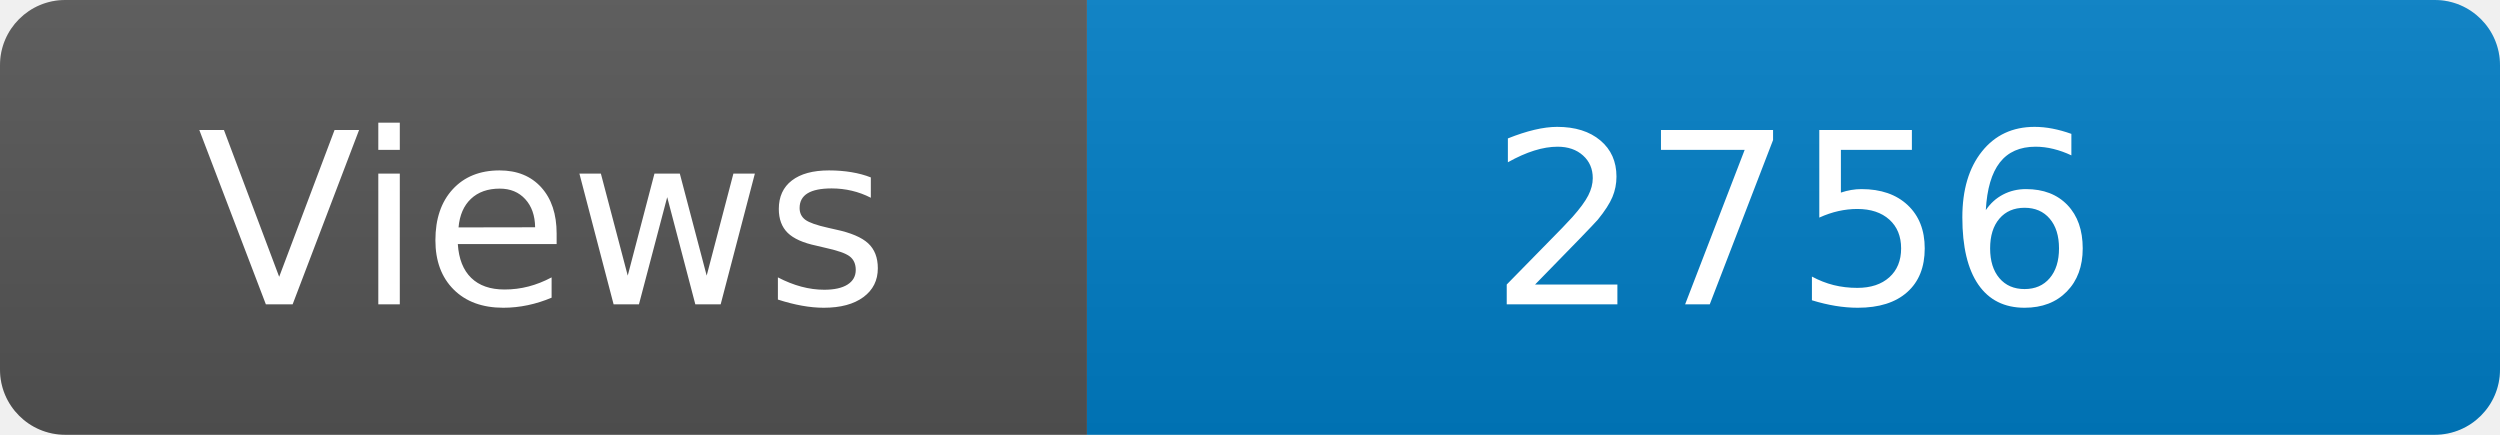
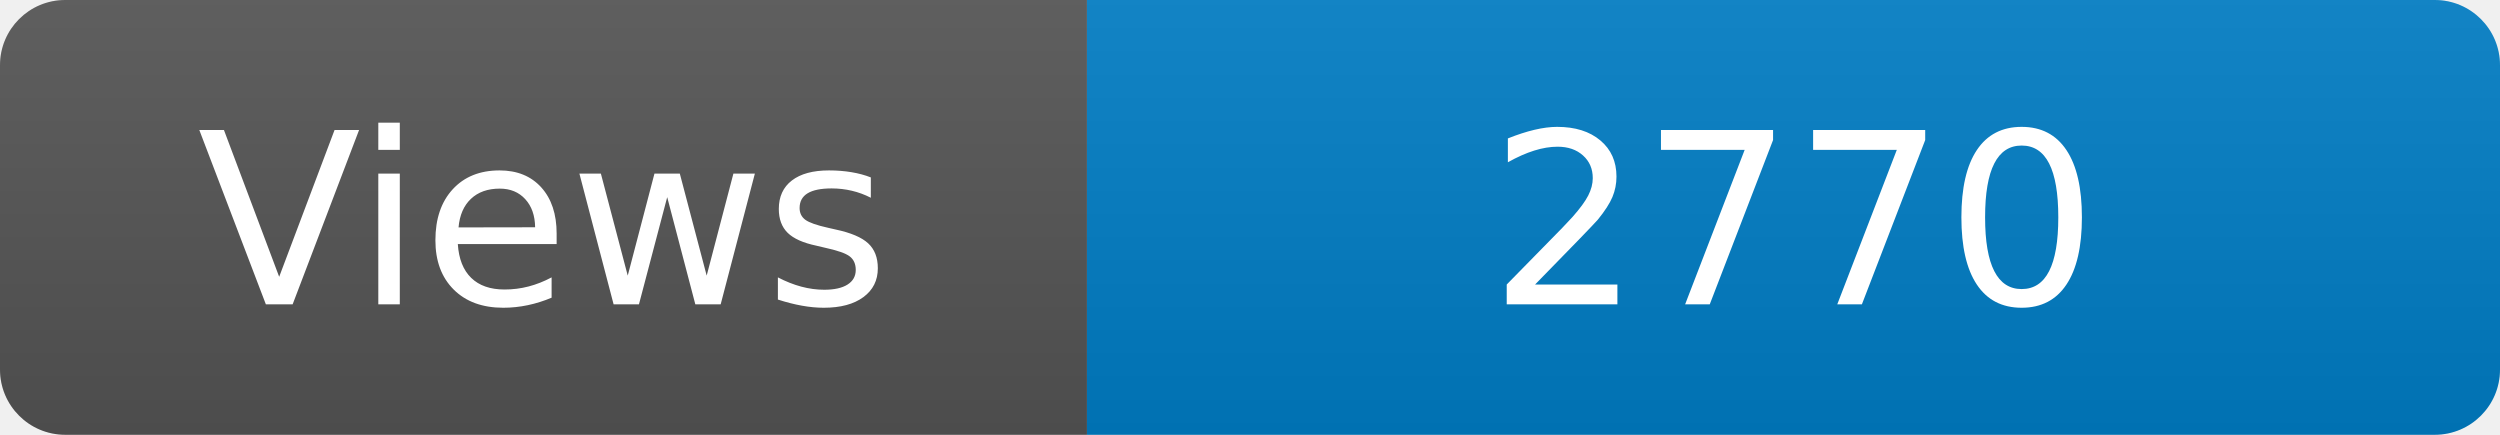
<svg xmlns="http://www.w3.org/2000/svg" width="115" height="20" role="img" aria-label="Maintained?: yes">
  <linearGradient id="s" x2="0" y2="100%">
    <stop offset="0" stop-color="#bbb" stop-opacity=".1" />
    <stop offset="1" stop-opacity=".1" />
  </linearGradient>
  <clipPath id="r">
    <rect width="115" height="20" rx="3" fill="#fff" />
  </clipPath>
  <g clip-path="url(#r)">
    <rect width="50" height="20" fill="#555" />
    <rect x="50" width="160" height="20" fill="#007ec6" />
    <rect width="115" height="20" fill="url(#s)" />
  </g>
  <g fill="#fff" text-anchor="middle" font-family="Verdana,Geneva,DejaVu Sans,sans-serif" font-size="110">
    <text x="250" y="140" transform="scale(.1)" fill="#fff">Views</text>
-     <text x="825" y="140" transform="scale(.1)" fill="#fff">2756</text>
+     <text x="825" y="140" transform="scale(.1)" fill="#fff">2770</text>
  </g>
</svg>
